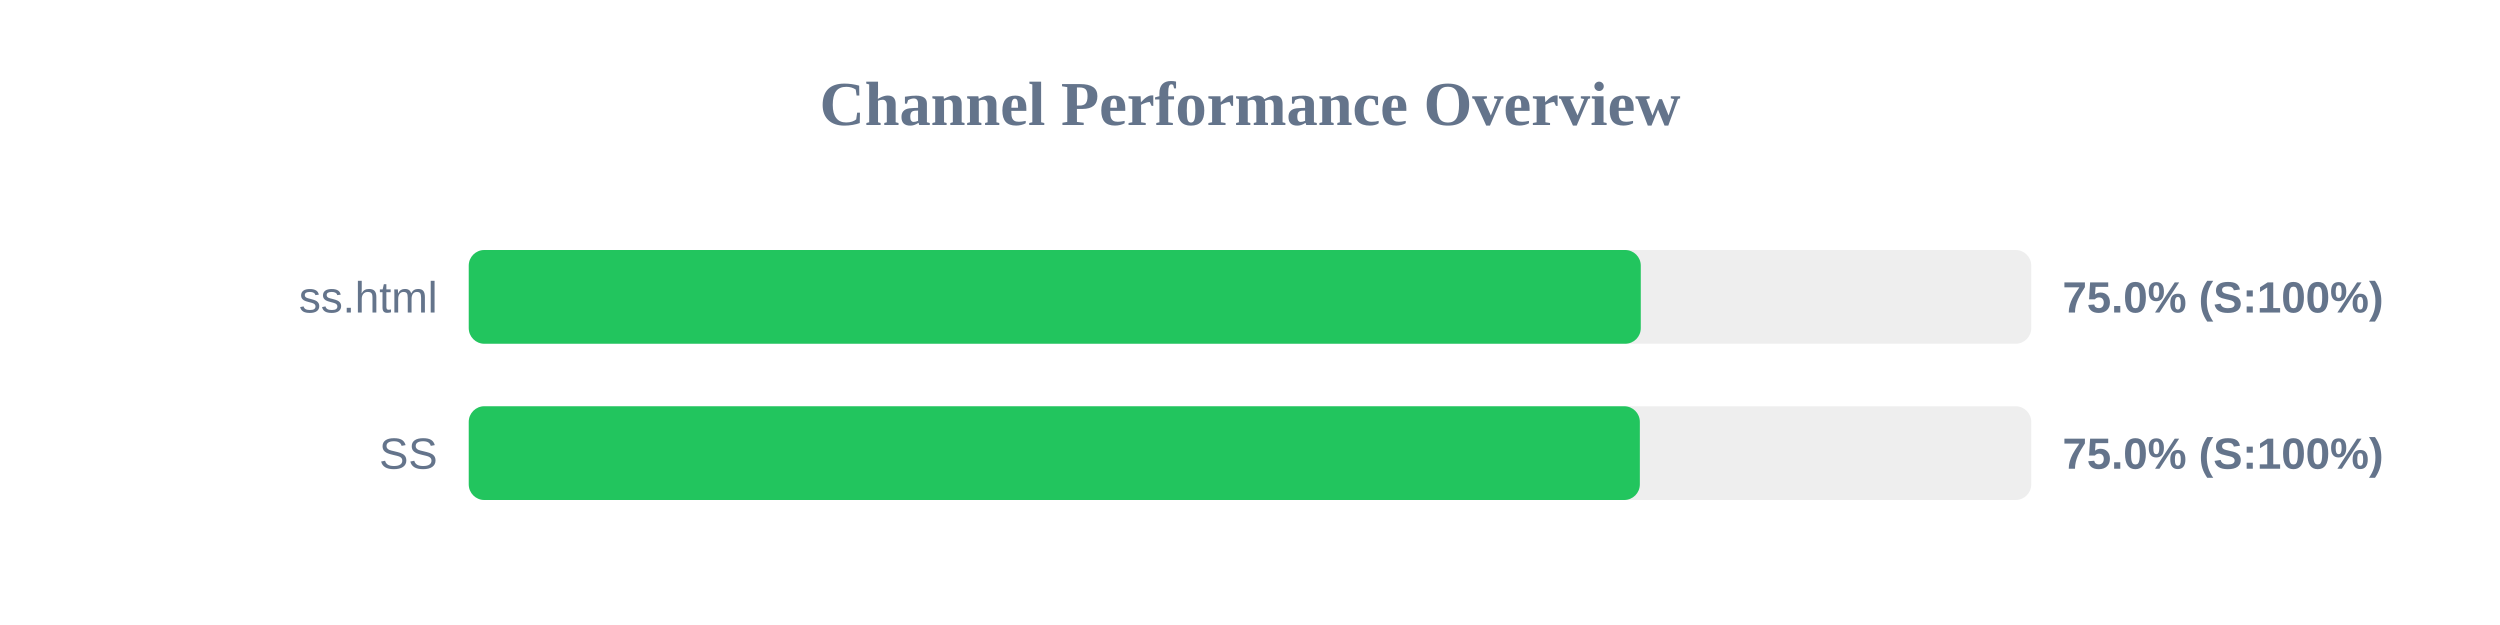
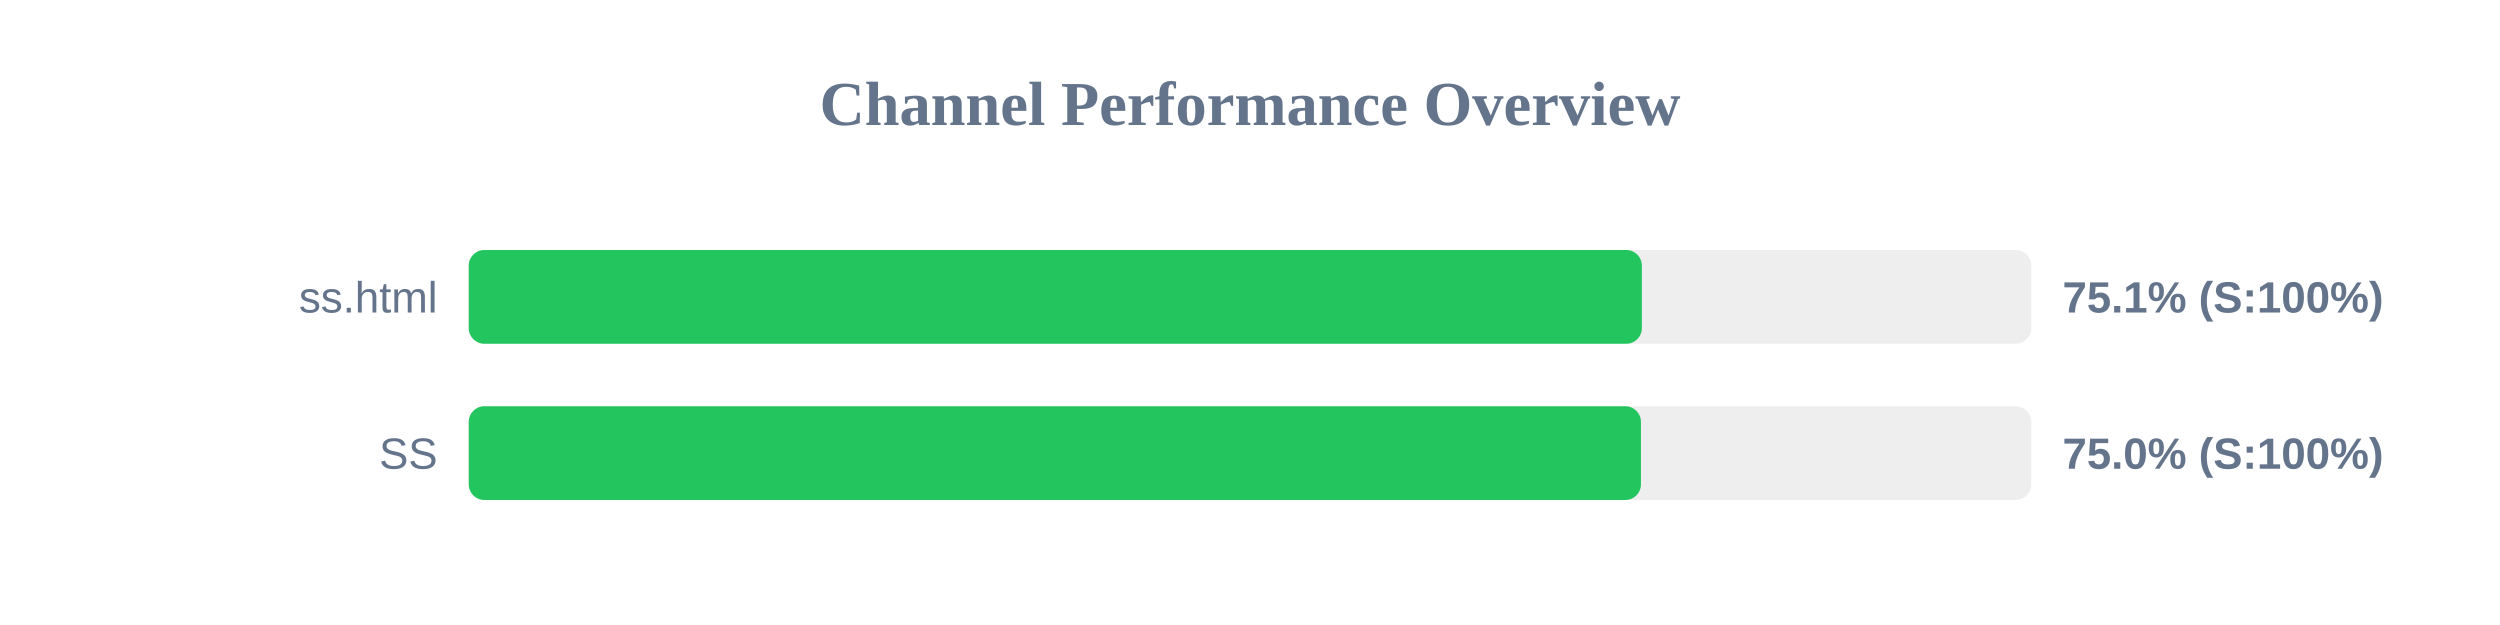
<svg xmlns="http://www.w3.org/2000/svg" width="800" height="200" version="1.1">
  <style>
        .row { font: 14px Arial; fill: #64748b; }
        .score { font: bold 14px Arial; fill: #64748b; }
    </style>
  <text x="400" y="40" text-anchor="middle" font-size="20px" font-weight="bold" fill="#64748b">Channel Performance Overview</text>
  <rect x="150" y="80" width="500" height="30" fill="#eee" rx="5" />
-   <rect x="150" y="80" width="375.05" height="30" fill="#22c55e" rx="5" />
+   <rect x="150" y="80" width="375.4" height="30" fill="#22c55e" rx="5" />
  <text x="140" y="100" text-anchor="end" class="row">ss.html</text>
-   <text x="660" y="100" text-anchor="start" class="score">75.0% (S:100%)</text>
+   <text x="660" y="100" text-anchor="start" class="score">75.1% (S:100%)</text>
  <rect x="150" y="130" width="500" height="30" fill="#eee" rx="5" />
-   <rect x="150" y="130" width="374.75" height="30" fill="#22c55e" rx="5" />
+   <rect x="150" y="130" width="375.1" height="30" fill="#22c55e" rx="5" />
  <text x="140" y="150" text-anchor="end" class="row">SS</text>
  <text x="660" y="150" text-anchor="start" class="score">75.0% (S:100%)</text>
</svg>
